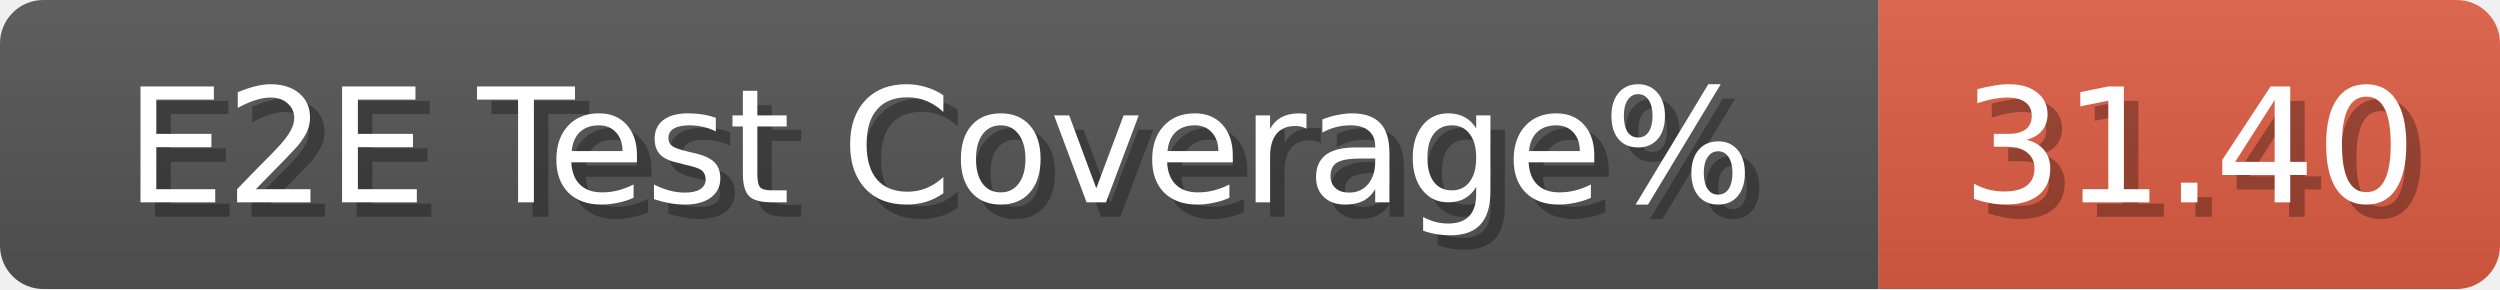
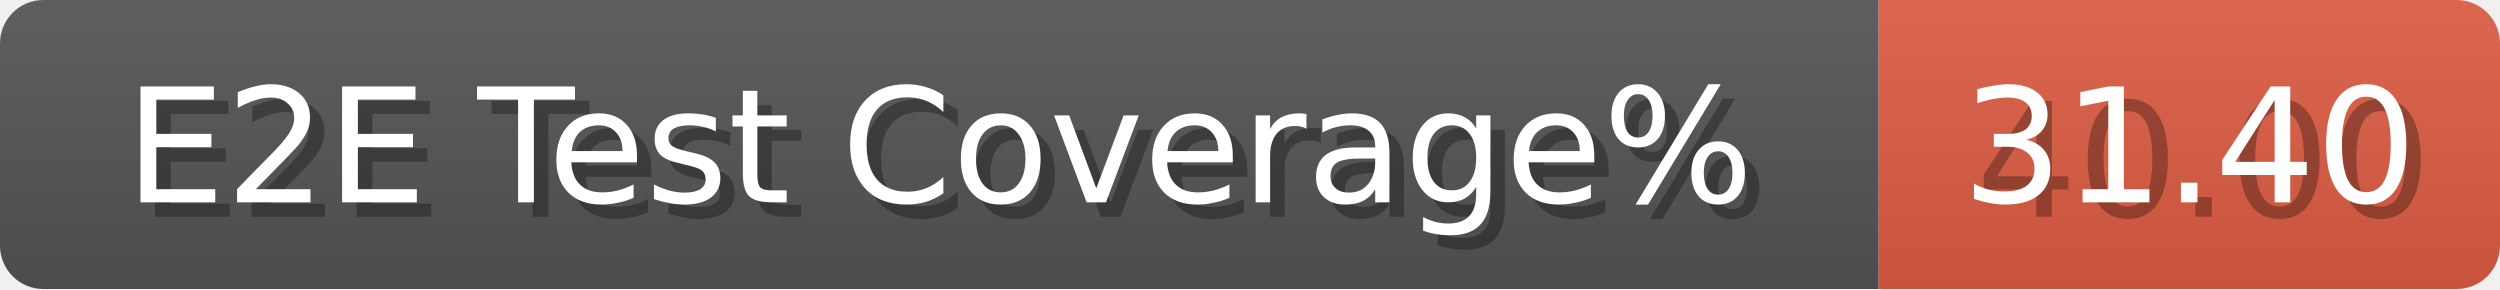
<svg xmlns="http://www.w3.org/2000/svg" width="173" height="20">
  <linearGradient id="b" x2="0" y2="100%">
    <stop offset="0" stop-color="#bbb" stop-opacity=".1" />
    <stop offset="1" stop-opacity=".1" />
  </linearGradient>
  <mask id="anybadge_279">
    <rect width="173" height="20" rx="3" fill="#fff" />
  </mask>
  <g mask="url(#anybadge_279)">
    <path fill="#555" d="M0 0h130v20H0z" />
    <path fill="#e05d44" d="M130 0h43v20H130z" />
    <path fill="url(#b)" d="M0 0h173v20H0z" />
  </g>
  <g fill="#fff" text-anchor="middle" font-family="DejaVu Sans,Verdana,Geneva,sans-serif" font-size="11">
    <text x="66.0" y="15" fill="#010101" fill-opacity=".3">E2E Test Coverage%</text>
    <text x="65.0" y="14">E2E Test Coverage%</text>
  </g>
  <g fill="#fff" text-anchor="middle" font-family="DejaVu Sans,Verdana,Geneva,sans-serif" font-size="11">
-     <text x="152.5" y="15" fill="#010101" fill-opacity=".3">31.40</text>
+     <text x="152.5" y="15" fill="#010101" fill-opacity=".3">40.00</text>
    <text x="151.5" y="14">31.40</text>
  </g>
</svg>
